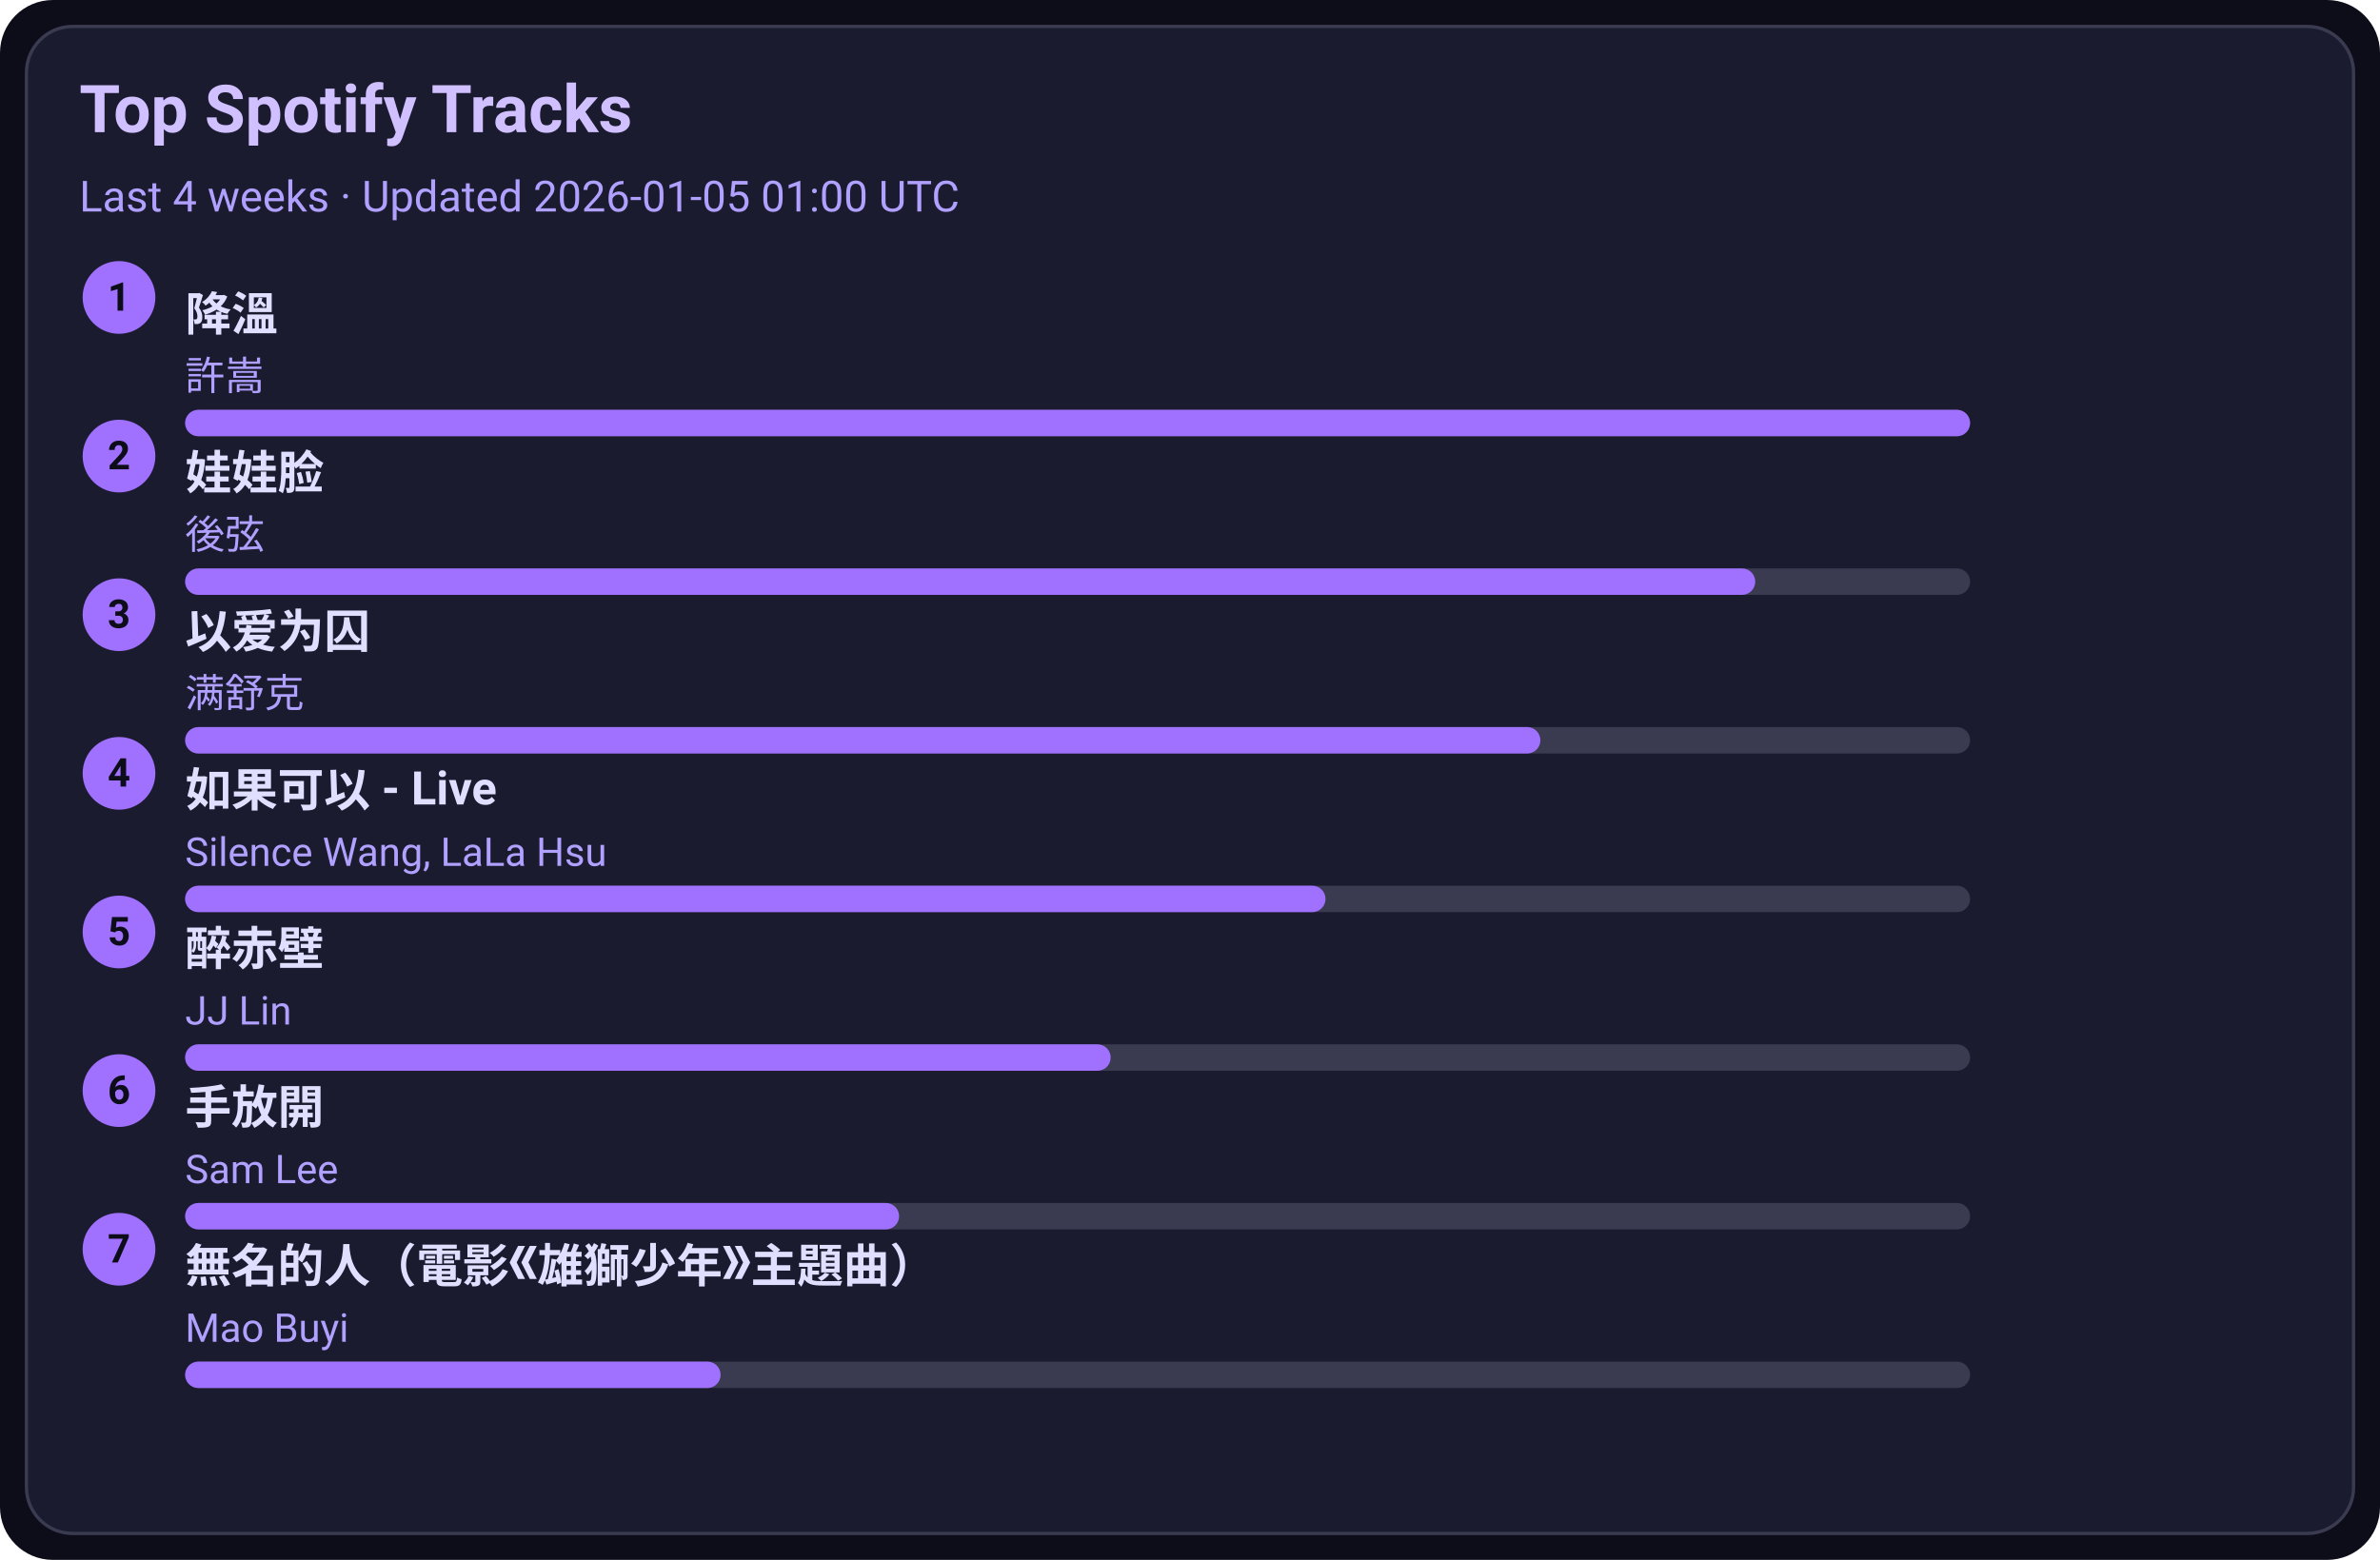
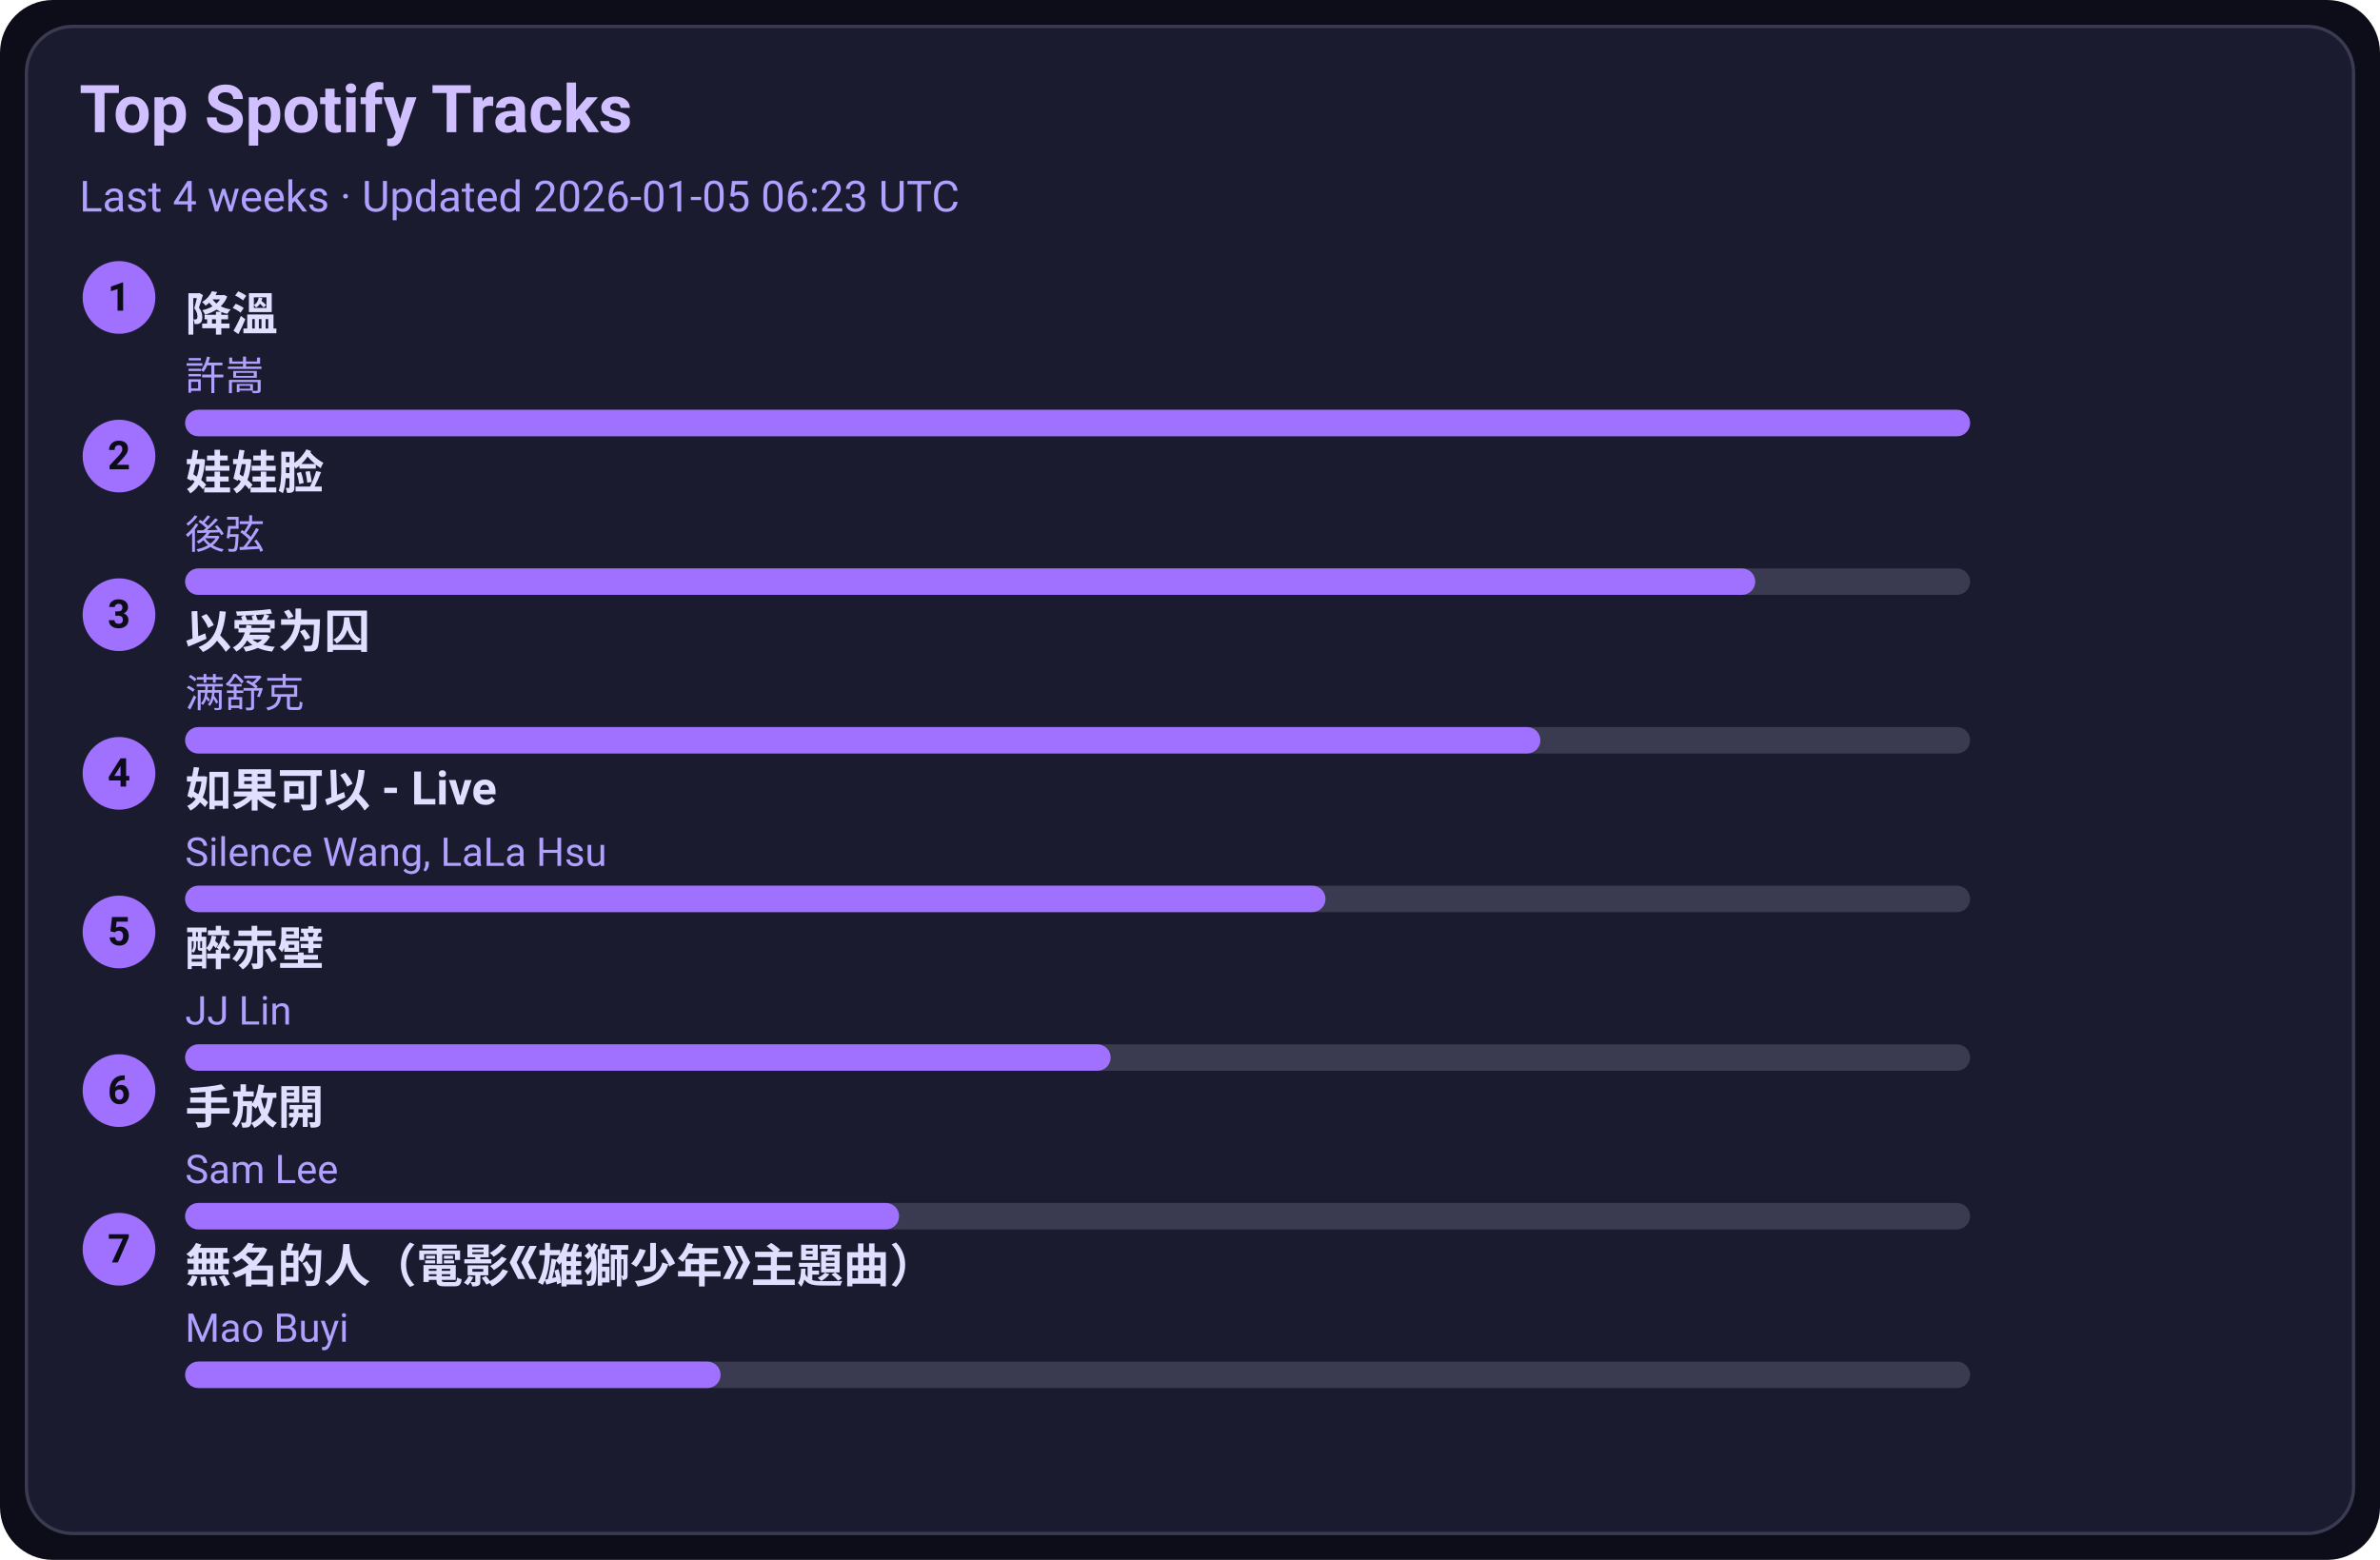
<svg xmlns="http://www.w3.org/2000/svg" width="720" height="472" viewBox="0 0 720 472">
  <style>text{font-family:-apple-system,BlinkMacSystemFont,Segoe UI,Roboto,Ubuntu,Helvetica Neue,Arial,Noto Sans,sans-serif}</style>
  <rect width="720" height="472" rx="16" fill="#0d0d1a" />
  <rect x="8" y="8" width="704" height="456" rx="14" fill="#1b1b2f" stroke="#3a3a50" />
  <text x="24" y="40" font-size="20" fill="#d0c0ff" font-weight="600">Top Spotify Tracks</text>
-   <text x="24" y="64" font-size="13" fill="#b0a0ff">Last 4 weeks · Updated 2026-01-05 01:00 UTC</text>
+   <text x="24" y="64" font-size="13" fill="#b0a0ff">Last 4 weeks · Updated 2026-01-05 06:23 UTC</text>
  <circle cx="36" cy="90" r="11" fill="#a070ff" />
  <text x="36" y="94" text-anchor="middle" font-size="12" fill="#0d0d1a" font-weight="700">1</text>
  <a href="https://open.spotify.com/track/2q9uhrOfyOnBa3oWR1PfYT" target="_blank" rel="noopener noreferrer">
    <text x="56" y="100" font-size="14" fill="#e0dfff" font-weight="600">降溫</text>
  </a>
  <text x="56" y="118" font-size="12" fill="#b0a0ff">許嵩</text>
  <rect x="56" y="124" width="540" height="8" rx="4" fill="#3a3a50" />
  <rect x="56" y="124" width="540" height="8" rx="4" fill="#a070ff" />
  <circle cx="36" cy="138" r="11" fill="#a070ff" />
  <text x="36" y="142" text-anchor="middle" font-size="12" fill="#0d0d1a" font-weight="700">2</text>
  <a href="https://open.spotify.com/track/08ouEICweFmqfgPJnRIQkE" target="_blank" rel="noopener noreferrer">
    <text x="56" y="148" font-size="14" fill="#e0dfff" font-weight="600">娃娃脸</text>
  </a>
  <text x="56" y="166" font-size="12" fill="#b0a0ff">後弦</text>
  <rect x="56" y="172" width="540" height="8" rx="4" fill="#3a3a50" />
  <rect x="56" y="172" width="475" height="8" rx="4" fill="#a070ff" />
  <circle cx="36" cy="186" r="11" fill="#a070ff" />
  <text x="36" y="190" text-anchor="middle" font-size="12" fill="#0d0d1a" font-weight="700">3</text>
  <a href="https://open.spotify.com/track/0RW2LEfGQK5BaIho6sSLqf" target="_blank" rel="noopener noreferrer">
    <text x="56" y="196" font-size="14" fill="#e0dfff" font-weight="600">以爱为囚</text>
  </a>
  <text x="56" y="214" font-size="12" fill="#b0a0ff">满舒克</text>
  <rect x="56" y="220" width="540" height="8" rx="4" fill="#3a3a50" />
  <rect x="56" y="220" width="410" height="8" rx="4" fill="#a070ff" />
  <circle cx="36" cy="234" r="11" fill="#a070ff" />
  <text x="36" y="238" text-anchor="middle" font-size="12" fill="#0d0d1a" font-weight="700">4</text>
  <a href="https://open.spotify.com/track/6IF65dJzfmPcX7jwDegwoo" target="_blank" rel="noopener noreferrer">
    <text x="56" y="244" font-size="14" fill="#e0dfff" font-weight="600">如果可以 - Live</text>
  </a>
  <text x="56" y="262" font-size="12" fill="#b0a0ff">Silence Wang, LaLa Hsu</text>
  <rect x="56" y="268" width="540" height="8" rx="4" fill="#3a3a50" />
  <rect x="56" y="268" width="345" height="8" rx="4" fill="#a070ff" />
  <circle cx="36" cy="282" r="11" fill="#a070ff" />
  <text x="36" y="286" text-anchor="middle" font-size="12" fill="#0d0d1a" font-weight="700">5</text>
  <a href="https://open.spotify.com/track/69lAYqbyHL1A0gctdLd9WV" target="_blank" rel="noopener noreferrer">
    <text x="56" y="292" font-size="14" fill="#e0dfff" font-weight="600">醉赤壁</text>
  </a>
  <text x="56" y="310" font-size="12" fill="#b0a0ff">JJ Lin</text>
  <rect x="56" y="316" width="540" height="8" rx="4" fill="#3a3a50" />
  <rect x="56" y="316" width="280" height="8" rx="4" fill="#a070ff" />
  <circle cx="36" cy="330" r="11" fill="#a070ff" />
  <text x="36" y="334" text-anchor="middle" font-size="12" fill="#0d0d1a" font-weight="700">6</text>
  <a href="https://open.spotify.com/track/2Dd9EXYXI2NNrLG61OtWQv" target="_blank" rel="noopener noreferrer">
    <text x="56" y="340" font-size="14" fill="#e0dfff" font-weight="600">手放開</text>
  </a>
  <text x="56" y="358" font-size="12" fill="#b0a0ff">Sam Lee</text>
  <rect x="56" y="364" width="540" height="8" rx="4" fill="#3a3a50" />
  <rect x="56" y="364" width="216" height="8" rx="4" fill="#a070ff" />
  <circle cx="36" cy="378" r="11" fill="#a070ff" />
  <text x="36" y="382" text-anchor="middle" font-size="12" fill="#0d0d1a" font-weight="700">7</text>
  <a href="https://open.spotify.com/track/72kP6AJqsEeSLkO640Tu7F" target="_blank" rel="noopener noreferrer">
    <text x="56" y="388" font-size="14" fill="#e0dfff" font-weight="600">無名的人（電影《雄獅少年》主題曲）</text>
  </a>
  <text x="56" y="406" font-size="12" fill="#b0a0ff">Mao Buyi</text>
  <rect x="56" y="412" width="540" height="8" rx="4" fill="#3a3a50" />
  <rect x="56" y="412" width="162" height="8" rx="4" fill="#a070ff" />
</svg>
